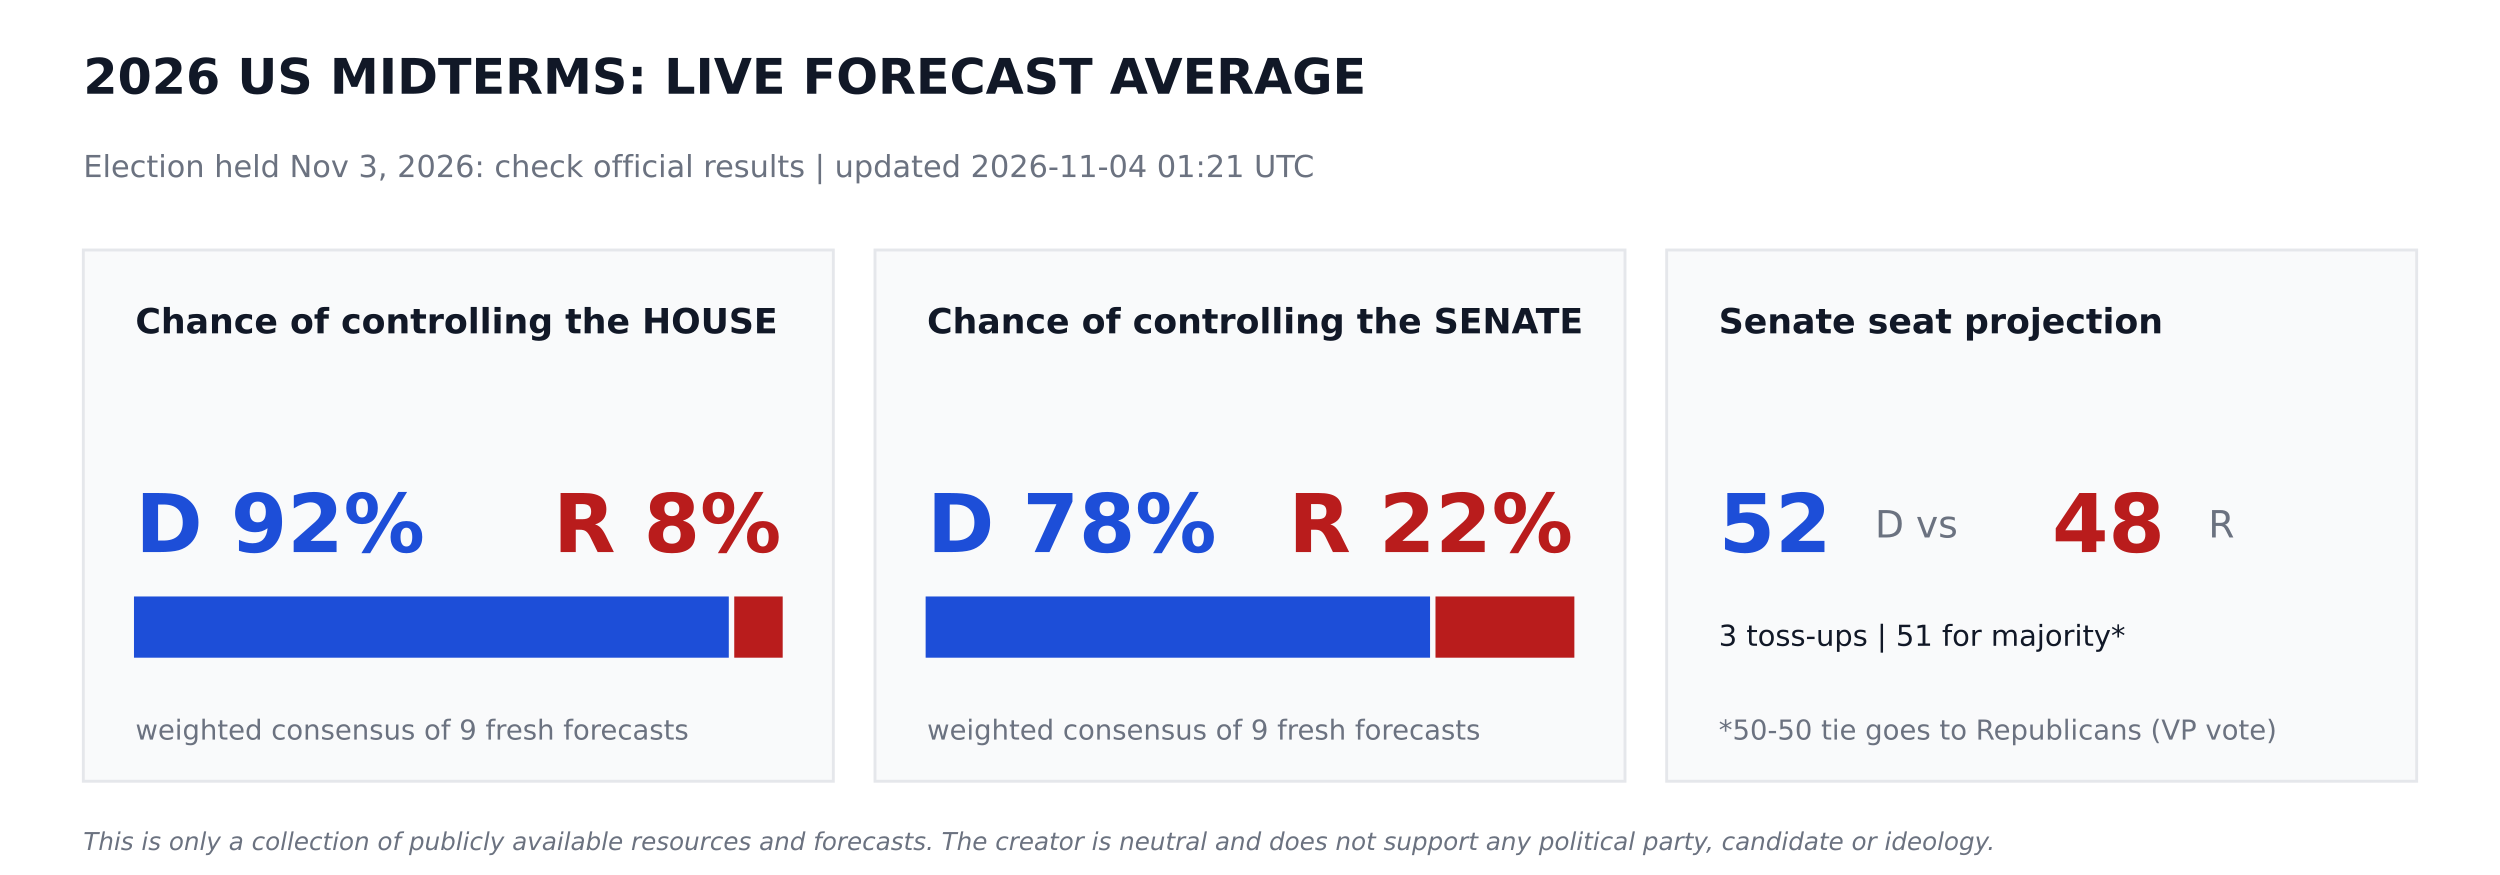
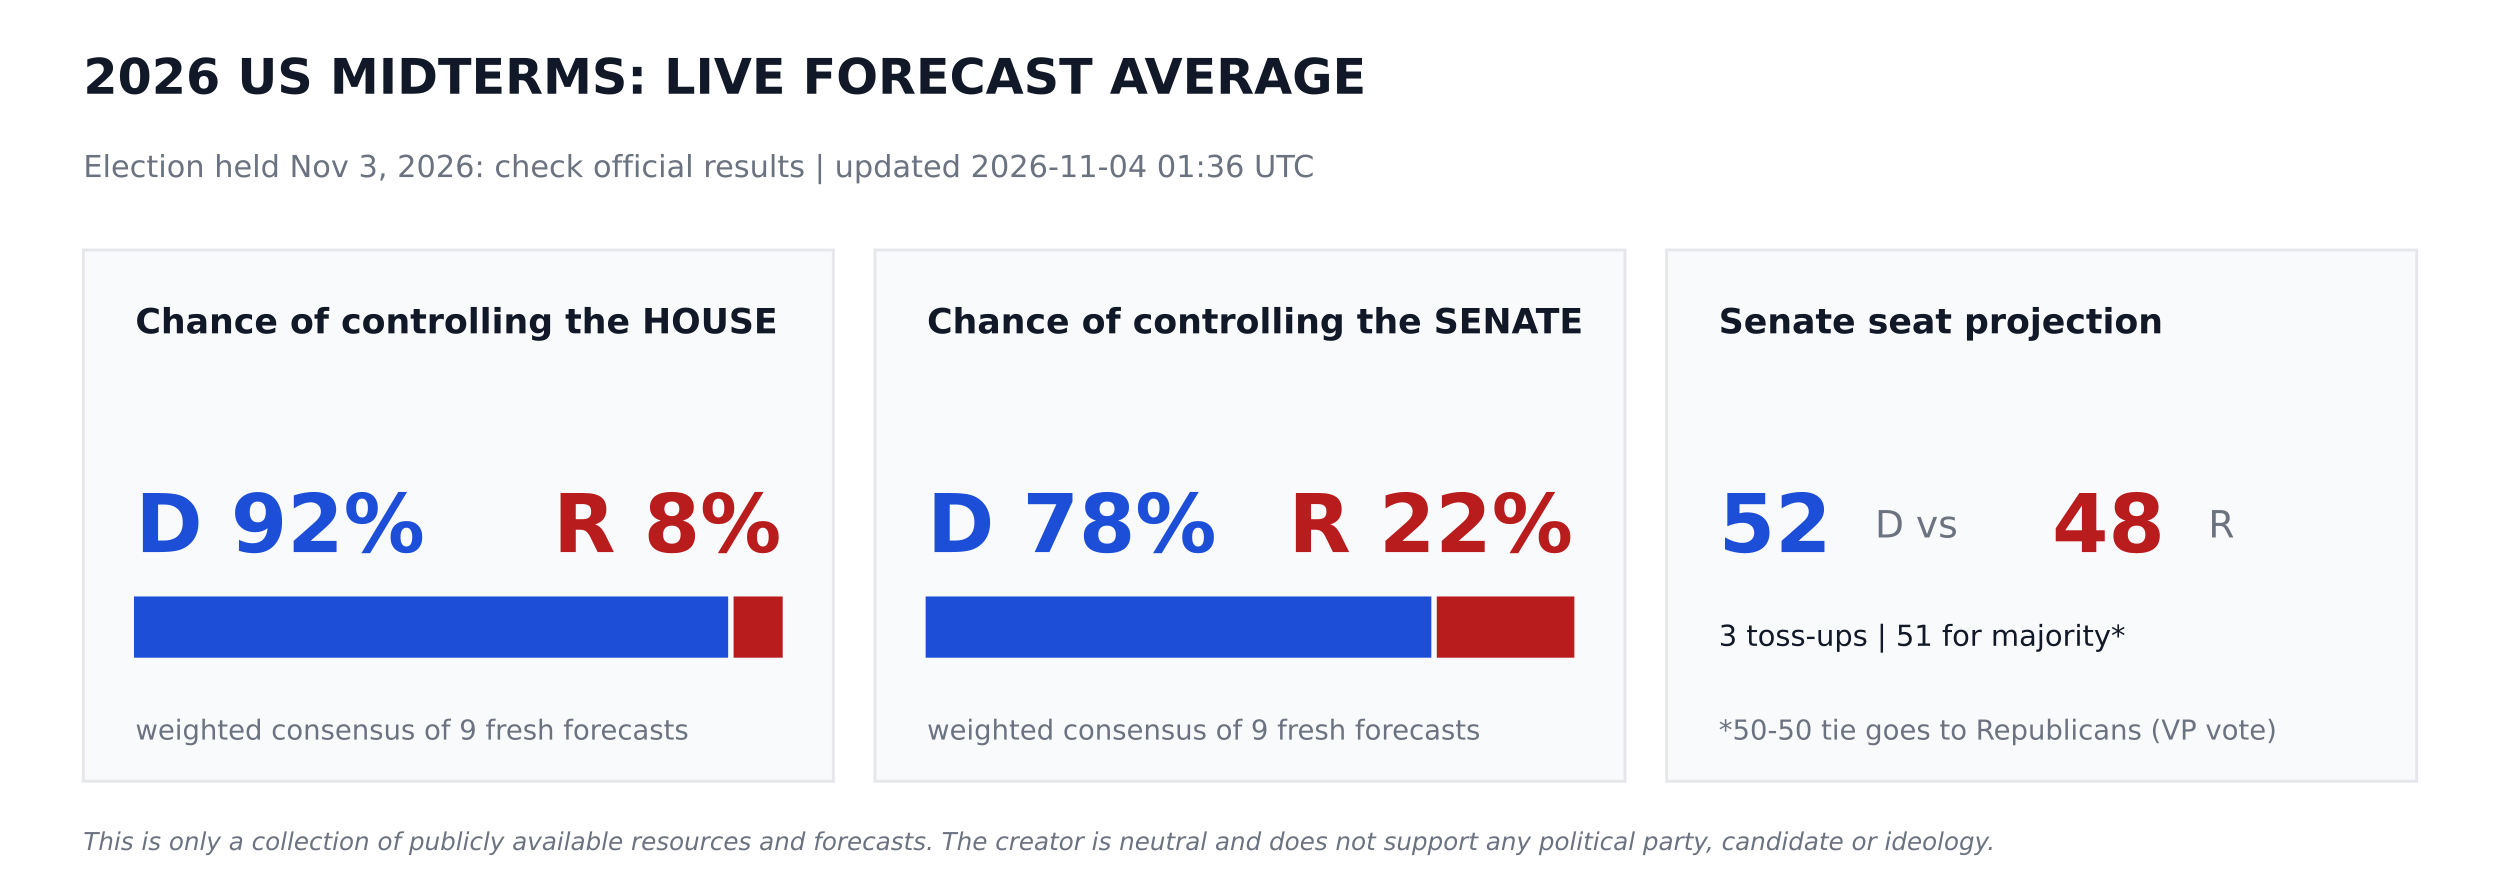
<svg xmlns="http://www.w3.org/2000/svg" width="864pt" height="302.4pt" viewBox="0 0 864 302.4" version="1.1">
  <defs>
    <style type="text/css">*{stroke-linejoin: round; stroke-linecap: butt}</style>
  </defs>
  <g id="figure_1">
    <g id="patch_1">
      <path d="M 0 302.4  L 864 302.4  L 864 0  L 0 0  z " style="fill: #ffffff" />
    </g>
    <g id="axes_1">
      <g id="patch_2">
-         <path d="M 28.8 270  L 288 270  L 288 86.4  L 28.8 86.4  z " clip-path="url(#p8f3c92fe6b)" style="fill: #f9fafb; stroke: #e5e7eb; stroke-linejoin: miter" />
+         <path d="M 28.8 270  L 288 270  L 288 86.4  L 28.8 86.4  z " clip-path="url(#p5221d7deb7)" style="fill: #f9fafb; stroke: #e5e7eb; stroke-linejoin: miter" />
      </g>
      <g id="patch_3">
-         <path d="M 46.8 226.8  L 251.374 226.8  L 251.374 206.64  L 46.8 206.64  z " clip-path="url(#p8f3c92fe6b)" style="fill: #1d4ed8; stroke: #1d4ed8; stroke-linejoin: miter" />
+         <path d="M 46.8 226.8  L 251.15 226.8  L 251.15 206.64  L 46.8 206.64  z " clip-path="url(#p5221d7deb7)" style="fill: #1d4ed8; stroke: #1d4ed8; stroke-linejoin: miter" />
      </g>
      <g id="patch_4">
-         <path d="M 254.254 226.8  L 270 226.8  L 270 206.64  L 254.254 206.64  z " clip-path="url(#p8f3c92fe6b)" style="fill: #b91c1c; stroke: #b91c1c; stroke-linejoin: miter" />
+         <path d="M 254.03 226.8  L 270 226.8  L 270 206.64  L 254.03 206.64  z " clip-path="url(#p5221d7deb7)" style="fill: #b91c1c; stroke: #b91c1c; stroke-linejoin: miter" />
      </g>
      <g id="patch_5">
-         <path d="M 302.4 270  L 561.6 270  L 561.6 86.4  L 302.4 86.4  z " clip-path="url(#p8f3c92fe6b)" style="fill: #f9fafb; stroke: #e5e7eb; stroke-linejoin: miter" />
+         <path d="M 302.4 270  L 561.6 270  L 561.6 86.4  L 302.4 86.4  z " clip-path="url(#p5221d7deb7)" style="fill: #f9fafb; stroke: #e5e7eb; stroke-linejoin: miter" />
      </g>
      <g id="patch_6">
-         <path d="M 320.4 226.8  L 493.726 226.8  L 493.726 206.64  L 320.4 206.64  z " clip-path="url(#p8f3c92fe6b)" style="fill: #1d4ed8; stroke: #1d4ed8; stroke-linejoin: miter" />
+         <path d="M 320.4 226.8  L 494.172 226.8  L 494.172 206.64  L 320.4 206.64  z " clip-path="url(#p5221d7deb7)" style="fill: #1d4ed8; stroke: #1d4ed8; stroke-linejoin: miter" />
      </g>
      <g id="patch_7">
-         <path d="M 496.606 226.8  L 543.6 226.8  L 543.6 206.64  L 496.606 206.64  z " clip-path="url(#p8f3c92fe6b)" style="fill: #b91c1c; stroke: #b91c1c; stroke-linejoin: miter" />
+         <path d="M 497.052 226.8  L 543.6 226.8  L 543.6 206.64  L 497.052 206.64  z " clip-path="url(#p5221d7deb7)" style="fill: #b91c1c; stroke: #b91c1c; stroke-linejoin: miter" />
      </g>
      <g id="patch_8">
-         <path d="M 576 270  L 835.2 270  L 835.2 86.4  L 576 86.4  z " clip-path="url(#p8f3c92fe6b)" style="fill: #f9fafb; stroke: #e5e7eb; stroke-linejoin: miter" />
+         <path d="M 576 270  L 835.2 270  L 835.2 86.4  L 576 86.4  z " clip-path="url(#p5221d7deb7)" style="fill: #f9fafb; stroke: #e5e7eb; stroke-linejoin: miter" />
      </g>
      <g id="text_1">
        <text style="font-weight: 700; font-size: 17px; font-family: 'DejaVu Sans'; text-anchor: start; fill: #111827" x="28.8" y="32.4" transform="rotate(-0 28.8 32.4)">2026 US MIDTERMS: LIVE FORECAST AVERAGE</text>
      </g>
      <g id="text_2">
-         <text style="font-size: 10.5px; font-family: 'DejaVu Sans'; text-anchor: start; fill: #6b7280" x="28.8" y="61.2" transform="rotate(-0 28.8 61.2)">Election held Nov 3, 2026: check official results   |   updated 2026-11-04 01:21 UTC</text>
+         <text style="font-size: 10.5px; font-family: 'DejaVu Sans'; text-anchor: start; fill: #6b7280" x="28.8" y="61.2" transform="rotate(-0 28.8 61.2)">Election held Nov 3, 2026: check official results   |   updated 2026-11-04 01:36 UTC</text>
      </g>
      <g id="text_3">
        <text style="font-weight: 700; font-size: 12px; font-family: 'DejaVu Sans'; text-anchor: start; fill: #111827" x="46.8" y="115.2" transform="rotate(-0 46.8 115.2)">Chance of controlling the HOUSE</text>
      </g>
      <g id="text_4">
        <text style="font-weight: 700; font-size: 28px; font-family: 'DejaVu Sans'; text-anchor: start; fill: #1d4ed8" x="46.8" y="190.8" transform="rotate(-0 46.8 190.8)">D 92%</text>
      </g>
      <g id="text_5">
        <text style="font-weight: 700; font-size: 28px; font-family: 'DejaVu Sans'; text-anchor: end; fill: #b91c1c" x="270" y="190.8" transform="rotate(-0 270 190.8)">R 8%</text>
      </g>
      <g id="text_6">
        <text style="font-size: 9.5px; font-family: 'DejaVu Sans'; text-anchor: start; fill: #6b7280" x="46.8" y="255.6" transform="rotate(-0 46.8 255.6)">weighted consensus of 9 fresh forecasts</text>
      </g>
      <g id="text_7">
        <text style="font-weight: 700; font-size: 12px; font-family: 'DejaVu Sans'; text-anchor: start; fill: #111827" x="320.4" y="115.2" transform="rotate(-0 320.4 115.2)">Chance of controlling the SENATE</text>
      </g>
      <g id="text_8">
        <text style="font-weight: 700; font-size: 28px; font-family: 'DejaVu Sans'; text-anchor: start; fill: #1d4ed8" x="320.4" y="190.8" transform="rotate(-0 320.4 190.8)">D 78%</text>
      </g>
      <g id="text_9">
        <text style="font-weight: 700; font-size: 28px; font-family: 'DejaVu Sans'; text-anchor: end; fill: #b91c1c" x="543.6" y="190.8" transform="rotate(-0 543.6 190.8)">R 22%</text>
      </g>
      <g id="text_10">
        <text style="font-size: 9.5px; font-family: 'DejaVu Sans'; text-anchor: start; fill: #6b7280" x="320.4" y="255.6" transform="rotate(-0 320.4 255.6)">weighted consensus of 9 fresh forecasts</text>
      </g>
      <g id="text_11">
        <text style="font-weight: 700; font-size: 12px; font-family: 'DejaVu Sans'; text-anchor: start; fill: #111827" x="594" y="115.2" transform="rotate(-0 594 115.2)">Senate seat projection</text>
      </g>
      <g id="text_12">
        <text style="font-weight: 700; font-size: 28px; font-family: 'DejaVu Sans'; text-anchor: start; fill: #1d4ed8" x="594" y="190.8" transform="rotate(-0 594 190.8)">52</text>
      </g>
      <g id="text_13">
        <text style="font-size: 13px; font-family: 'DejaVu Sans'; text-anchor: start; fill: #6b7280" x="648" y="185.76" transform="rotate(-0 648 185.76)">D  vs</text>
      </g>
      <g id="text_14">
        <text style="font-weight: 700; font-size: 28px; font-family: 'DejaVu Sans'; text-anchor: start; fill: #b91c1c" x="709.2" y="190.8" transform="rotate(-0 709.2 190.8)">48</text>
      </g>
      <g id="text_15">
        <text style="font-size: 13px; font-family: 'DejaVu Sans'; text-anchor: start; fill: #6b7280" x="763.2" y="185.76" transform="rotate(-0 763.2 185.76)">R</text>
      </g>
      <g id="text_16">
        <text style="font-size: 10px; font-family: 'DejaVu Sans'; text-anchor: start; fill: #111827" x="594" y="223.2" transform="rotate(-0 594 223.2)">3 toss-ups  |  51 for majority*</text>
      </g>
      <g id="text_17">
        <text style="font-size: 9.5px; font-family: 'DejaVu Sans'; text-anchor: start; fill: #6b7280" x="594" y="255.6" transform="rotate(-0 594 255.6)">*50-50 tie goes to Republicans (VP vote)</text>
      </g>
      <g id="text_18">
        <text style="font-style: italic; font-size: 8.5px; font-family: 'DejaVu Sans'; text-anchor: start; fill: #6b7280" x="28.8" y="293.76" transform="rotate(-0 28.8 293.76)">This is only a collection of publicly available resources and forecasts. The creator is neutral and does not support any political party, candidate or ideology.</text>
      </g>
    </g>
  </g>
  <defs>
-     <clipPath id="p8f3c92fe6b">
+     <clipPath id="p5221d7deb7">
      <rect x="0" y="0" width="864" height="302.4" />
    </clipPath>
  </defs>
</svg>
